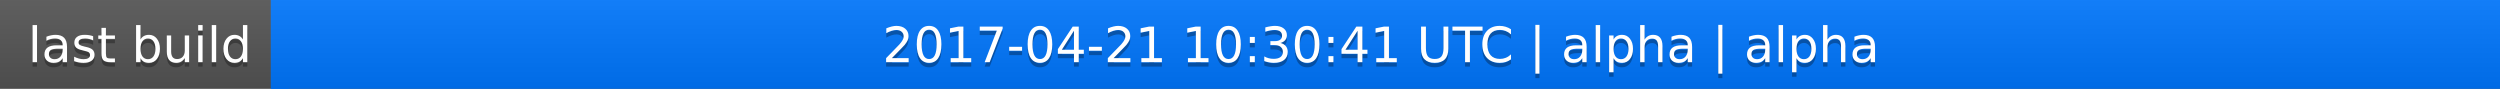
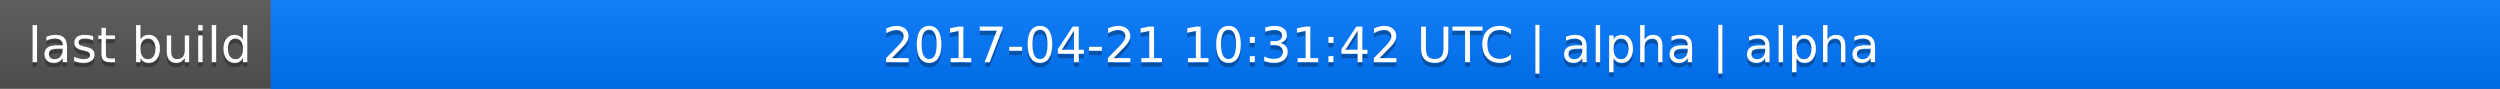
<svg xmlns="http://www.w3.org/2000/svg" width="563" height="20">
  <linearGradient id="a" x2="0" y2="100%">
    <stop offset="0" stop-color="#bbb" stop-opacity=".1" />
    <stop offset="1" stop-opacity=".1" />
  </linearGradient>
  <rect rx="0" width="563" height="20" fill="#555" />
  <rect rx="0" x="61" width="502" height="20" fill="#07f" />
  <path fill="#07f" d="M61 0h4v20h-4z" />
  <rect rx="0" width="563" height="20" fill="url(#a)" />
  <g fill="#fff" text-anchor="middle" font-family="DejaVu Sans,Verdana,Geneva,sans-serif" font-size="11">
    <text x="31.5" y="15" fill="#010101" fill-opacity=".3">last build</text>
    <text x="31.5" y="14">last build</text>
-     <text x="311" y="15" fill="#010101" fill-opacity=".3">2017-04-21 10:30:41 UTC | alpha | alpha</text>
-     <text x="311" y="14">2017-04-21 10:30:41 UTC | alpha | alpha</text>
+     <text x="311" y="15" fill="#010101" fill-opacity=".3">2017-04-21 10:31:42 UTC | alpha | alpha</text>
+     <text x="311" y="14">2017-04-21 10:31:42 UTC | alpha | alpha</text>
  </g>
</svg>
